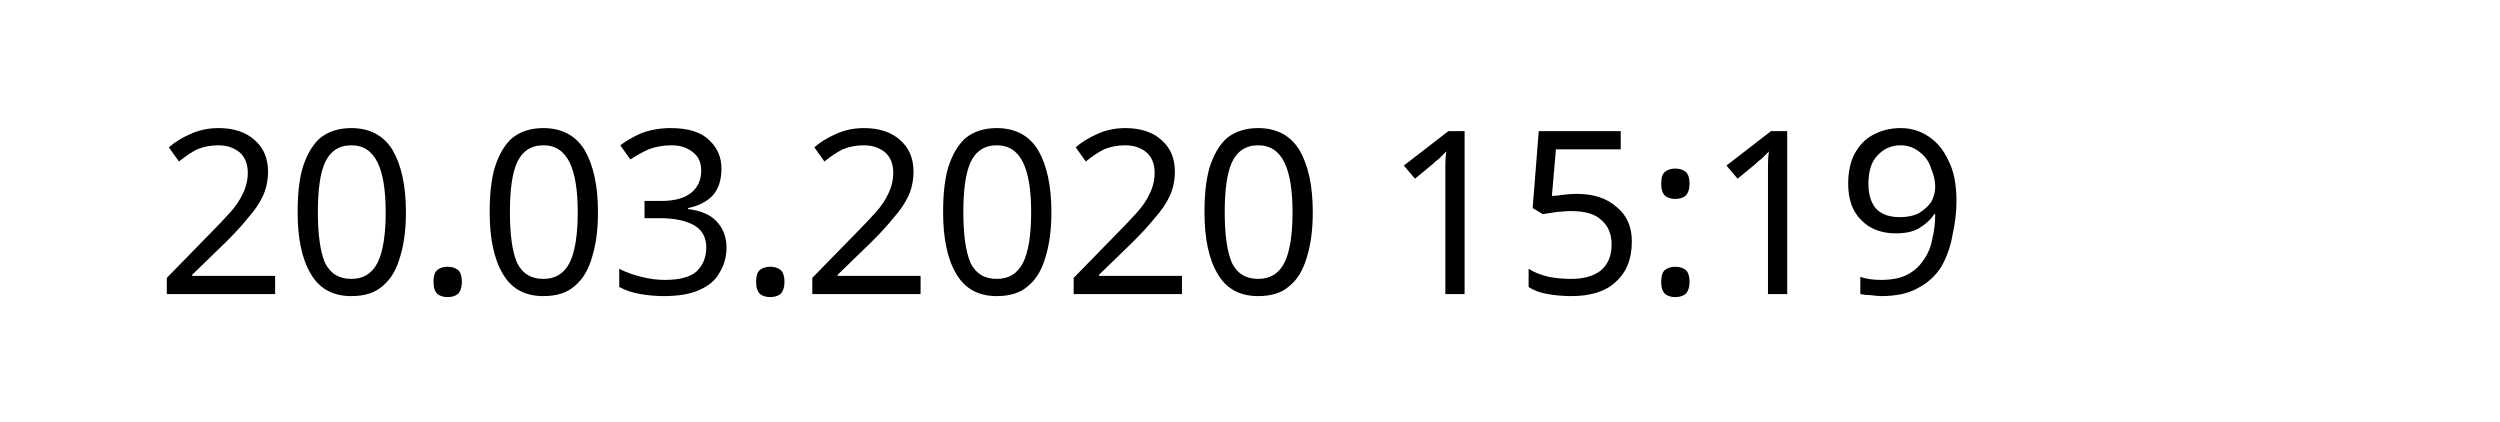
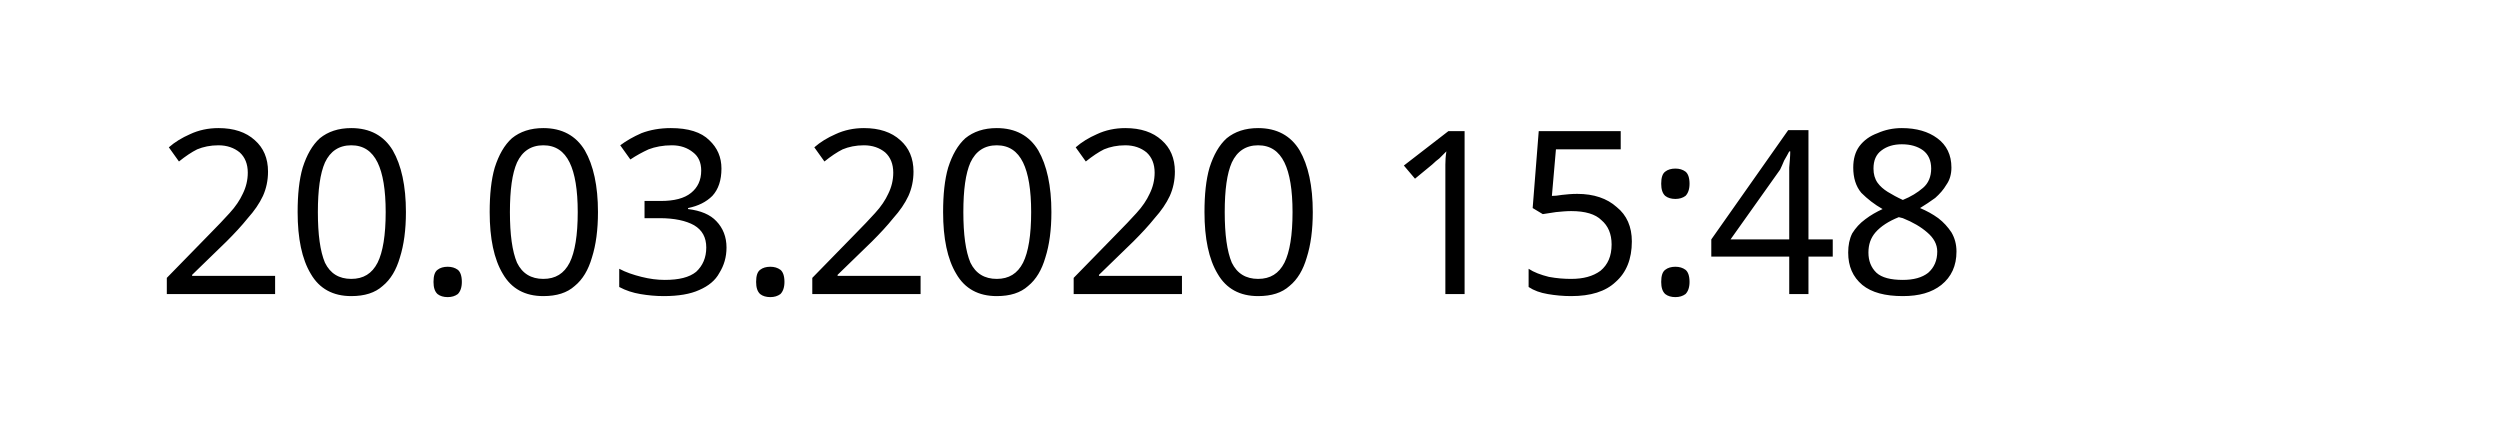
<svg xmlns="http://www.w3.org/2000/svg" width="145.872" height="24.609" viewBox="0 0 38.595 6.511" version="1.1" id="svg8">
  <defs id="defs2" />
  <g id="layer1" transform="translate(-90.7138,-137.3976)">
    <text xml:space="preserve" style="font-style:normal;font-weight:normal;font-size:10.583px;line-height:1.25;font-family:sans-serif;letter-spacing:0px;word-spacing:0px;fill:#000000;fill-opacity:1;stroke:none;stroke-width:0.265" x="93.117" y="141.937" id="text12">
-       <tspan id="tspan10" x="93.117" y="141.937" style="font-size:3.528px;stroke-width:0.265">20.03.2020 15:19</tspan>
+       <tspan id="tspan10" x="93.117" y="141.937" style="font-size:3.528px;stroke-width:0.265">20.03.2020 15:48</tspan>
    </text>
  </g>
</svg>
